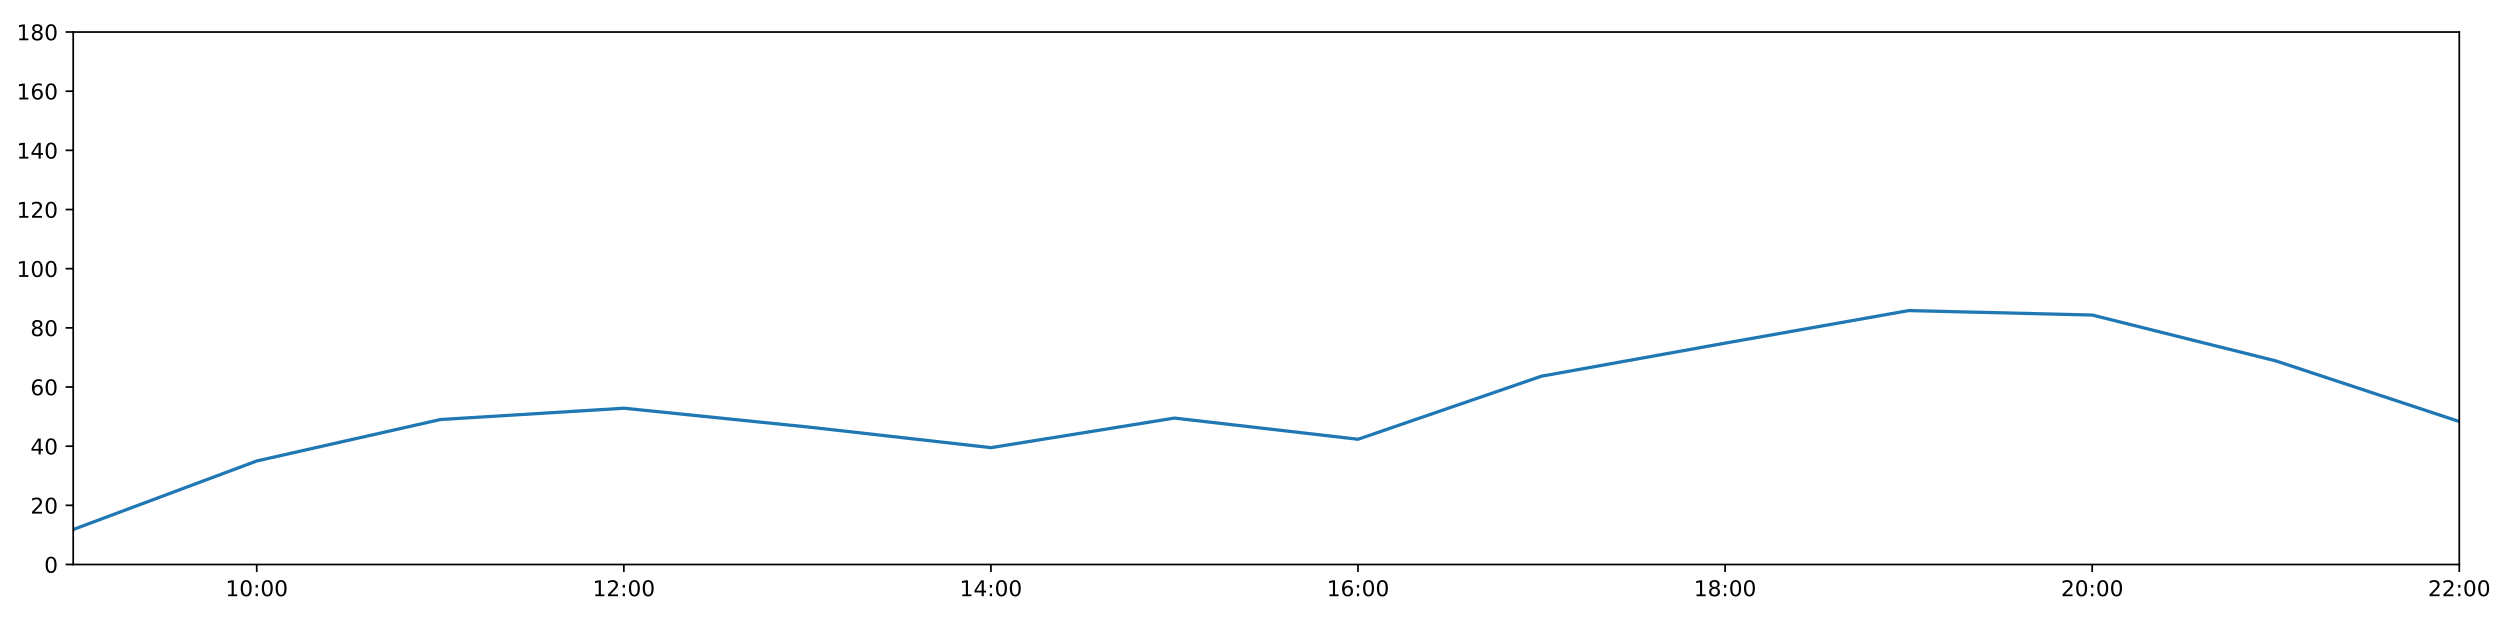
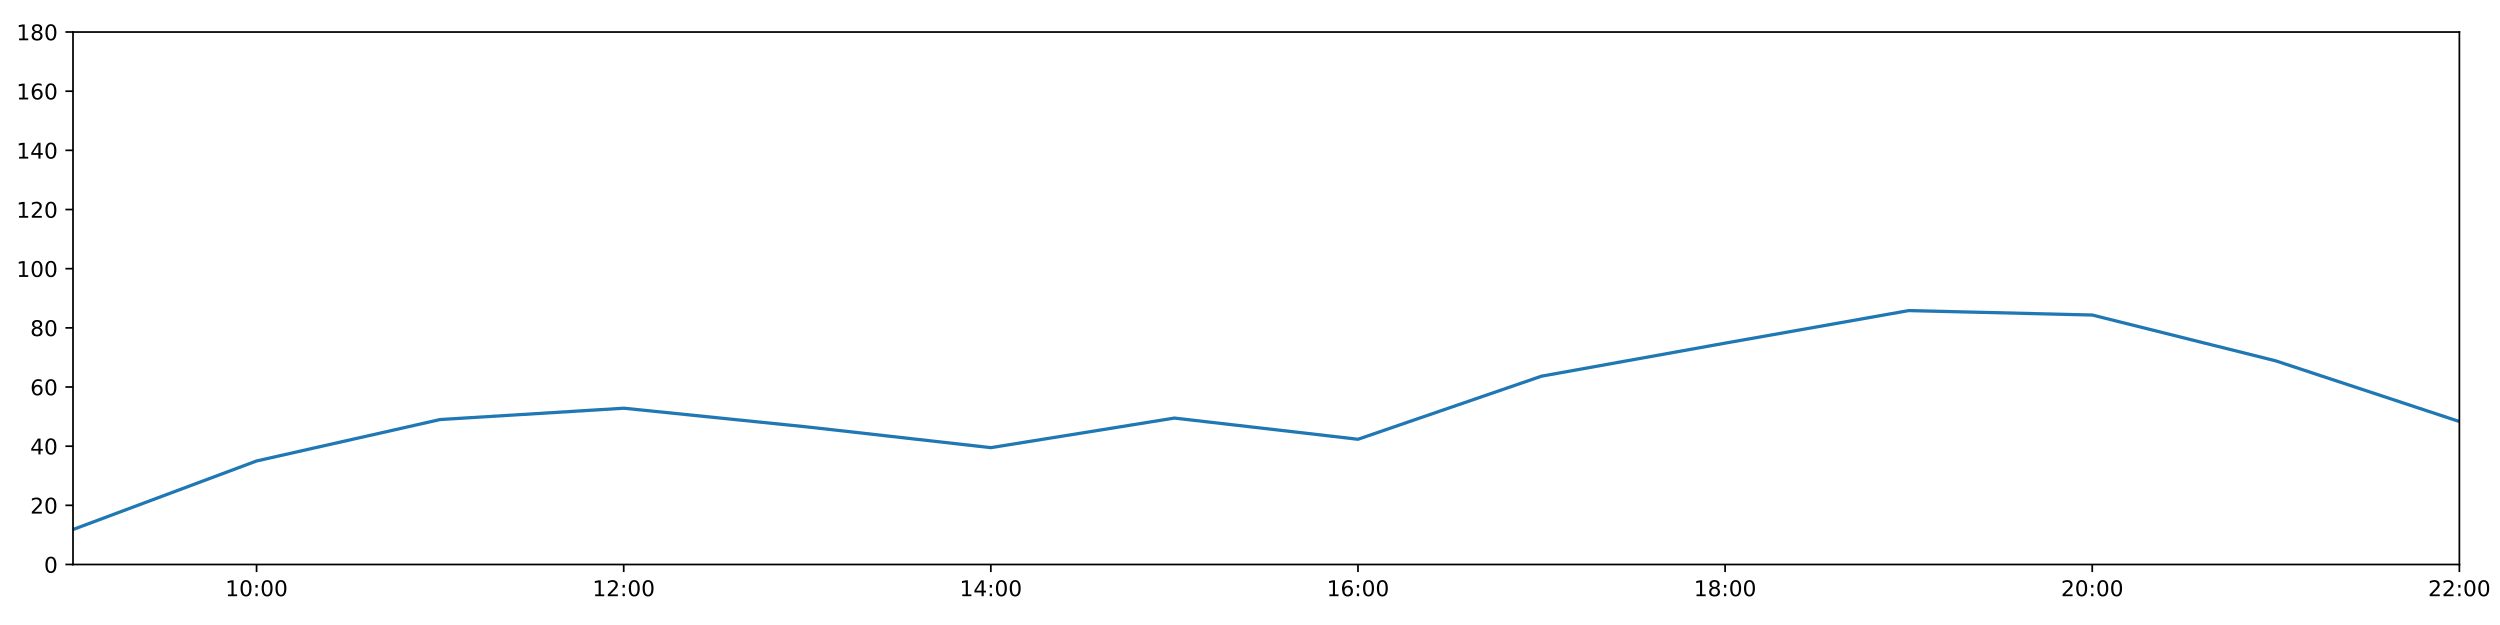
<svg xmlns="http://www.w3.org/2000/svg" xmlns:xlink="http://www.w3.org/1999/xlink" height="288pt" version="1.1" viewBox="0 0 1152 288" width="1152pt">
  <defs>
    <style type="text/css">
*{stroke-linecap:butt;stroke-linejoin:round;}
  </style>
  </defs>
  <g id="figure_1">
    <g id="patch_1">
      <path d="M 0 288  L 1152 288  L 1152 0  L 0 0  z " style="fill:#ffffff;" />
    </g>
    <g id="axes_1">
      <g id="patch_2">
-         <path d="M 33.73 260.12  L 1133.235 260.12  L 1133.235 14.76  L 33.73 14.76  z " style="fill:#ffffff;" />
+         <path d="M 33.64 260.12  L 1133.28 260.12  L 1133.28 14.76  L 33.64 14.76  z " style="fill:#ffffff;" />
      </g>
      <g id="matplotlib.axis_1">
        <g id="xtick_1">
          <g id="line2d_1">
            <defs>
-               <path d="M 0 0  L 0 3.5  " id="ma4ff94a448" style="stroke:#000000;stroke-width:0.8;" />
-             </defs>
-             <g>
-               <use style="stroke:#000000;stroke-width:0.8;" x="118.307" xlink:href="#ma4ff94a448" y="260.12" />
+               <path d="M 0 0  L 0 3.5  " id="mb8d85ed204" style="stroke:#000000;stroke-width:0.8;" />
+             </defs>
+             <g>
+               <use style="stroke:#000000;stroke-width:0.8;" x="118.228" xlink:href="#mb8d85ed204" y="260.12" />
            </g>
          </g>
          <g id="text_1">
            <defs>
              <path d="M 12.406 8.297  L 28.516 8.297  L 28.516 63.922  L 10.984 60.406  L 10.984 69.391  L 28.422 72.906  L 38.281 72.906  L 38.281 8.297  L 54.391 8.297  L 54.391 0  L 12.406 0  z " id="DejaVuSans-49" />
              <path d="M 31.781 66.406  Q 24.172 66.406 20.328 58.906  Q 16.5 51.422 16.5 36.375  Q 16.5 21.391 20.328 13.891  Q 24.172 6.391 31.781 6.391  Q 39.453 6.391 43.281 13.891  Q 47.125 21.391 47.125 36.375  Q 47.125 51.422 43.281 58.906  Q 39.453 66.406 31.781 66.406  z M 31.781 74.219  Q 44.047 74.219 50.516 64.516  Q 56.984 54.828 56.984 36.375  Q 56.984 17.969 50.516 8.266  Q 44.047 -1.422 31.781 -1.422  Q 19.531 -1.422 13.062 8.266  Q 6.594 17.969 6.594 36.375  Q 6.594 54.828 13.062 64.516  Q 19.531 74.219 31.781 74.219  z " id="DejaVuSans-48" />
              <path d="M 11.719 12.406  L 22.016 12.406  L 22.016 0  L 11.719 0  z M 11.719 51.703  L 22.016 51.703  L 22.016 39.312  L 11.719 39.312  z " id="DejaVuSans-58" />
            </defs>
-             <g transform="translate(103.8979 274.7184)scale(0.1 -0.1)">
+             <g transform="translate(103.8183 274.7184)scale(0.1 -0.1)">
              <use xlink:href="#DejaVuSans-49" />
              <use x="63.623" xlink:href="#DejaVuSans-48" />
              <use x="127.246" xlink:href="#DejaVuSans-58" />
              <use x="160.938" xlink:href="#DejaVuSans-48" />
              <use x="224.561" xlink:href="#DejaVuSans-48" />
            </g>
          </g>
        </g>
        <g id="xtick_2">
          <g id="line2d_2">
            <g>
-               <use style="stroke:#000000;stroke-width:0.8;" x="287.462" xlink:href="#ma4ff94a448" y="260.12" />
+               <use style="stroke:#000000;stroke-width:0.8;" x="287.403" xlink:href="#mb8d85ed204" y="260.12" />
            </g>
          </g>
          <g id="text_2">
            <defs>
              <path d="M 19.188 8.297  L 53.609 8.297  L 53.609 0  L 7.328 0  L 7.328 8.297  Q 12.938 14.109 22.625 23.891  Q 32.328 33.688 34.812 36.531  Q 39.547 41.844 41.422 45.531  Q 43.312 49.219 43.312 52.781  Q 43.312 58.594 39.234 62.25  Q 35.156 65.922 28.609 65.922  Q 23.969 65.922 18.812 64.312  Q 13.672 62.703 7.812 59.422  L 7.812 69.391  Q 13.766 71.781 18.938 73  Q 24.125 74.219 28.422 74.219  Q 39.75 74.219 46.484 68.547  Q 53.219 62.891 53.219 53.422  Q 53.219 48.922 51.531 44.891  Q 49.859 40.875 45.406 35.406  Q 44.188 33.984 37.641 27.219  Q 31.109 20.453 19.188 8.297  z " id="DejaVuSans-50" />
            </defs>
-             <g transform="translate(273.0525 274.7184)scale(0.1 -0.1)">
+             <g transform="translate(272.9937 274.7184)scale(0.1 -0.1)">
              <use xlink:href="#DejaVuSans-49" />
              <use x="63.623" xlink:href="#DejaVuSans-50" />
              <use x="127.246" xlink:href="#DejaVuSans-58" />
              <use x="160.938" xlink:href="#DejaVuSans-48" />
              <use x="224.561" xlink:href="#DejaVuSans-48" />
            </g>
          </g>
        </g>
        <g id="xtick_3">
          <g id="line2d_3">
            <g>
-               <use style="stroke:#000000;stroke-width:0.8;" x="456.617" xlink:href="#ma4ff94a448" y="260.12" />
+               <use style="stroke:#000000;stroke-width:0.8;" x="456.578" xlink:href="#mb8d85ed204" y="260.12" />
            </g>
          </g>
          <g id="text_3">
            <defs>
              <path d="M 37.797 64.312  L 12.891 25.391  L 37.797 25.391  z M 35.203 72.906  L 47.609 72.906  L 47.609 25.391  L 58.016 25.391  L 58.016 17.188  L 47.609 17.188  L 47.609 0  L 37.797 0  L 37.797 17.188  L 4.891 17.188  L 4.891 26.703  z " id="DejaVuSans-52" />
            </defs>
-             <g transform="translate(442.2072 274.7184)scale(0.1 -0.1)">
+             <g transform="translate(442.1691 274.7184)scale(0.1 -0.1)">
              <use xlink:href="#DejaVuSans-49" />
              <use x="63.623" xlink:href="#DejaVuSans-52" />
              <use x="127.246" xlink:href="#DejaVuSans-58" />
              <use x="160.938" xlink:href="#DejaVuSans-48" />
              <use x="224.561" xlink:href="#DejaVuSans-48" />
            </g>
          </g>
        </g>
        <g id="xtick_4">
          <g id="line2d_4">
            <g>
-               <use style="stroke:#000000;stroke-width:0.8;" x="625.771" xlink:href="#ma4ff94a448" y="260.12" />
+               <use style="stroke:#000000;stroke-width:0.8;" x="625.754" xlink:href="#mb8d85ed204" y="260.12" />
            </g>
          </g>
          <g id="text_4">
            <defs>
              <path d="M 33.016 40.375  Q 26.375 40.375 22.484 35.828  Q 18.609 31.297 18.609 23.391  Q 18.609 15.531 22.484 10.953  Q 26.375 6.391 33.016 6.391  Q 39.656 6.391 43.531 10.953  Q 47.406 15.531 47.406 23.391  Q 47.406 31.297 43.531 35.828  Q 39.656 40.375 33.016 40.375  z M 52.594 71.297  L 52.594 62.312  Q 48.875 64.062 45.094 64.984  Q 41.312 65.922 37.594 65.922  Q 27.828 65.922 22.672 59.328  Q 17.531 52.734 16.797 39.406  Q 19.672 43.656 24.016 45.922  Q 28.375 48.188 33.594 48.188  Q 44.578 48.188 50.953 41.516  Q 57.328 34.859 57.328 23.391  Q 57.328 12.156 50.688 5.359  Q 44.047 -1.422 33.016 -1.422  Q 20.359 -1.422 13.672 8.266  Q 6.984 17.969 6.984 36.375  Q 6.984 53.656 15.188 63.938  Q 23.391 74.219 37.203 74.219  Q 40.922 74.219 44.703 73.484  Q 48.484 72.75 52.594 71.297  z " id="DejaVuSans-54" />
            </defs>
-             <g transform="translate(611.3618 274.7184)scale(0.1 -0.1)">
+             <g transform="translate(611.3445 274.7184)scale(0.1 -0.1)">
              <use xlink:href="#DejaVuSans-49" />
              <use x="63.623" xlink:href="#DejaVuSans-54" />
              <use x="127.246" xlink:href="#DejaVuSans-58" />
              <use x="160.938" xlink:href="#DejaVuSans-48" />
              <use x="224.561" xlink:href="#DejaVuSans-48" />
            </g>
          </g>
        </g>
        <g id="xtick_5">
          <g id="line2d_5">
            <g>
-               <use style="stroke:#000000;stroke-width:0.8;" x="794.926" xlink:href="#ma4ff94a448" y="260.12" />
+               <use style="stroke:#000000;stroke-width:0.8;" x="794.929" xlink:href="#mb8d85ed204" y="260.12" />
            </g>
          </g>
          <g id="text_5">
            <defs>
              <path d="M 31.781 34.625  Q 24.75 34.625 20.719 30.859  Q 16.703 27.094 16.703 20.516  Q 16.703 13.922 20.719 10.156  Q 24.75 6.391 31.781 6.391  Q 38.812 6.391 42.859 10.172  Q 46.922 13.969 46.922 20.516  Q 46.922 27.094 42.891 30.859  Q 38.875 34.625 31.781 34.625  z M 21.922 38.812  Q 15.578 40.375 12.031 44.719  Q 8.5 49.078 8.5 55.328  Q 8.5 64.062 14.719 69.141  Q 20.953 74.219 31.781 74.219  Q 42.672 74.219 48.875 69.141  Q 55.078 64.062 55.078 55.328  Q 55.078 49.078 51.531 44.719  Q 48 40.375 41.703 38.812  Q 48.828 37.156 52.797 32.312  Q 56.781 27.484 56.781 20.516  Q 56.781 9.906 50.312 4.234  Q 43.844 -1.422 31.781 -1.422  Q 19.734 -1.422 13.25 4.234  Q 6.781 9.906 6.781 20.516  Q 6.781 27.484 10.781 32.312  Q 14.797 37.156 21.922 38.812  z M 18.312 54.391  Q 18.312 48.734 21.844 45.562  Q 25.391 42.391 31.781 42.391  Q 38.141 42.391 41.719 45.562  Q 45.312 48.734 45.312 54.391  Q 45.312 60.062 41.719 63.234  Q 38.141 66.406 31.781 66.406  Q 25.391 66.406 21.844 63.234  Q 18.312 60.062 18.312 54.391  z " id="DejaVuSans-56" />
            </defs>
-             <g transform="translate(780.5164 274.7184)scale(0.1 -0.1)">
+             <g transform="translate(780.5199 274.7184)scale(0.1 -0.1)">
              <use xlink:href="#DejaVuSans-49" />
              <use x="63.623" xlink:href="#DejaVuSans-56" />
              <use x="127.246" xlink:href="#DejaVuSans-58" />
              <use x="160.938" xlink:href="#DejaVuSans-48" />
              <use x="224.561" xlink:href="#DejaVuSans-48" />
            </g>
          </g>
        </g>
        <g id="xtick_6">
          <g id="line2d_6">
            <g>
-               <use style="stroke:#000000;stroke-width:0.8;" x="964.08" xlink:href="#ma4ff94a448" y="260.12" />
+               <use style="stroke:#000000;stroke-width:0.8;" x="964.105" xlink:href="#mb8d85ed204" y="260.12" />
            </g>
          </g>
          <g id="text_6">
-             <g transform="translate(949.671 274.7184)scale(0.1 -0.1)">
+             <g transform="translate(949.6952 274.7184)scale(0.1 -0.1)">
              <use xlink:href="#DejaVuSans-50" />
              <use x="63.623" xlink:href="#DejaVuSans-48" />
              <use x="127.246" xlink:href="#DejaVuSans-58" />
              <use x="160.938" xlink:href="#DejaVuSans-48" />
              <use x="224.561" xlink:href="#DejaVuSans-48" />
            </g>
          </g>
        </g>
        <g id="xtick_7">
          <g id="line2d_7">
            <g>
-               <use style="stroke:#000000;stroke-width:0.8;" x="1133.235" xlink:href="#ma4ff94a448" y="260.12" />
+               <use style="stroke:#000000;stroke-width:0.8;" x="1133.28" xlink:href="#mb8d85ed204" y="260.12" />
            </g>
          </g>
          <g id="text_7">
-             <g transform="translate(1118.826 274.7184)scale(0.1 -0.1)">
+             <g transform="translate(1118.871 274.7184)scale(0.1 -0.1)">
              <use xlink:href="#DejaVuSans-50" />
              <use x="63.623" xlink:href="#DejaVuSans-50" />
              <use x="127.246" xlink:href="#DejaVuSans-58" />
              <use x="160.938" xlink:href="#DejaVuSans-48" />
              <use x="224.561" xlink:href="#DejaVuSans-48" />
            </g>
          </g>
        </g>
      </g>
      <g id="matplotlib.axis_2">
        <g id="ytick_1">
          <g id="line2d_8">
            <defs>
-               <path d="M 0 0  L -3.5 0  " id="mcd331e5f1f" style="stroke:#000000;stroke-width:0.8;" />
-             </defs>
-             <g>
-               <use style="stroke:#000000;stroke-width:0.8;" x="33.73" xlink:href="#mcd331e5f1f" y="260.12" />
+               <path d="M 0 0  L -3.5 0  " id="maae0a2f0b3" style="stroke:#000000;stroke-width:0.8;" />
+             </defs>
+             <g>
+               <use style="stroke:#000000;stroke-width:0.8;" x="33.64" xlink:href="#maae0a2f0b3" y="260.12" />
            </g>
          </g>
          <g id="text_8">
-             <g transform="translate(20.3675 263.9192)scale(0.1 -0.1)">
+             <g transform="translate(20.2775 263.9192)scale(0.1 -0.1)">
              <use xlink:href="#DejaVuSans-48" />
            </g>
          </g>
        </g>
        <g id="ytick_2">
          <g id="line2d_9">
            <g>
-               <use style="stroke:#000000;stroke-width:0.8;" x="33.73" xlink:href="#mcd331e5f1f" y="232.858" />
+               <use style="stroke:#000000;stroke-width:0.8;" x="33.64" xlink:href="#maae0a2f0b3" y="232.858" />
            </g>
          </g>
          <g id="text_9">
-             <g transform="translate(14.005 236.657)scale(0.1 -0.1)">
+             <g transform="translate(13.915 236.657)scale(0.1 -0.1)">
              <use xlink:href="#DejaVuSans-50" />
              <use x="63.623" xlink:href="#DejaVuSans-48" />
            </g>
          </g>
        </g>
        <g id="ytick_3">
          <g id="line2d_10">
            <g>
-               <use style="stroke:#000000;stroke-width:0.8;" x="33.73" xlink:href="#mcd331e5f1f" y="205.596" />
+               <use style="stroke:#000000;stroke-width:0.8;" x="33.64" xlink:href="#maae0a2f0b3" y="205.596" />
            </g>
          </g>
          <g id="text_10">
-             <g transform="translate(14.005 209.3948)scale(0.1 -0.1)">
+             <g transform="translate(13.915 209.3948)scale(0.1 -0.1)">
              <use xlink:href="#DejaVuSans-52" />
              <use x="63.623" xlink:href="#DejaVuSans-48" />
            </g>
          </g>
        </g>
        <g id="ytick_4">
          <g id="line2d_11">
            <g>
-               <use style="stroke:#000000;stroke-width:0.8;" x="33.73" xlink:href="#mcd331e5f1f" y="178.333" />
+               <use style="stroke:#000000;stroke-width:0.8;" x="33.64" xlink:href="#maae0a2f0b3" y="178.333" />
            </g>
          </g>
          <g id="text_11">
-             <g transform="translate(14.005 182.1326)scale(0.1 -0.1)">
+             <g transform="translate(13.915 182.1326)scale(0.1 -0.1)">
              <use xlink:href="#DejaVuSans-54" />
              <use x="63.623" xlink:href="#DejaVuSans-48" />
            </g>
          </g>
        </g>
        <g id="ytick_5">
          <g id="line2d_12">
            <g>
-               <use style="stroke:#000000;stroke-width:0.8;" x="33.73" xlink:href="#mcd331e5f1f" y="151.071" />
+               <use style="stroke:#000000;stroke-width:0.8;" x="33.64" xlink:href="#maae0a2f0b3" y="151.071" />
            </g>
          </g>
          <g id="text_12">
-             <g transform="translate(14.005 154.8703)scale(0.1 -0.1)">
+             <g transform="translate(13.915 154.8703)scale(0.1 -0.1)">
              <use xlink:href="#DejaVuSans-56" />
              <use x="63.623" xlink:href="#DejaVuSans-48" />
            </g>
          </g>
        </g>
        <g id="ytick_6">
          <g id="line2d_13">
            <g>
-               <use style="stroke:#000000;stroke-width:0.8;" x="33.73" xlink:href="#mcd331e5f1f" y="123.809" />
+               <use style="stroke:#000000;stroke-width:0.8;" x="33.64" xlink:href="#maae0a2f0b3" y="123.809" />
            </g>
          </g>
          <g id="text_13">
-             <g transform="translate(7.6425 127.6081)scale(0.1 -0.1)">
+             <g transform="translate(7.5525 127.6081)scale(0.1 -0.1)">
              <use xlink:href="#DejaVuSans-49" />
              <use x="63.623" xlink:href="#DejaVuSans-48" />
              <use x="127.246" xlink:href="#DejaVuSans-48" />
            </g>
          </g>
        </g>
        <g id="ytick_7">
          <g id="line2d_14">
            <g>
-               <use style="stroke:#000000;stroke-width:0.8;" x="33.73" xlink:href="#mcd331e5f1f" y="96.547" />
+               <use style="stroke:#000000;stroke-width:0.8;" x="33.64" xlink:href="#maae0a2f0b3" y="96.547" />
            </g>
          </g>
          <g id="text_14">
-             <g transform="translate(7.6425 100.3459)scale(0.1 -0.1)">
+             <g transform="translate(7.5525 100.3459)scale(0.1 -0.1)">
              <use xlink:href="#DejaVuSans-49" />
              <use x="63.623" xlink:href="#DejaVuSans-50" />
              <use x="127.246" xlink:href="#DejaVuSans-48" />
            </g>
          </g>
        </g>
        <g id="ytick_8">
          <g id="line2d_15">
            <g>
-               <use style="stroke:#000000;stroke-width:0.8;" x="33.73" xlink:href="#mcd331e5f1f" y="69.284" />
+               <use style="stroke:#000000;stroke-width:0.8;" x="33.64" xlink:href="#maae0a2f0b3" y="69.284" />
            </g>
          </g>
          <g id="text_15">
-             <g transform="translate(7.6425 73.08366)scale(0.1 -0.1)">
+             <g transform="translate(7.5525 73.08366)scale(0.1 -0.1)">
              <use xlink:href="#DejaVuSans-49" />
              <use x="63.623" xlink:href="#DejaVuSans-52" />
              <use x="127.246" xlink:href="#DejaVuSans-48" />
            </g>
          </g>
        </g>
        <g id="ytick_9">
          <g id="line2d_16">
            <g>
-               <use style="stroke:#000000;stroke-width:0.8;" x="33.73" xlink:href="#mcd331e5f1f" y="42.022" />
+               <use style="stroke:#000000;stroke-width:0.8;" x="33.64" xlink:href="#maae0a2f0b3" y="42.022" />
            </g>
          </g>
          <g id="text_16">
-             <g transform="translate(7.6425 45.82144)scale(0.1 -0.1)">
+             <g transform="translate(7.5525 45.82144)scale(0.1 -0.1)">
              <use xlink:href="#DejaVuSans-49" />
              <use x="63.623" xlink:href="#DejaVuSans-54" />
              <use x="127.246" xlink:href="#DejaVuSans-48" />
            </g>
          </g>
        </g>
        <g id="ytick_10">
          <g id="line2d_17">
            <g>
-               <use style="stroke:#000000;stroke-width:0.8;" x="33.73" xlink:href="#mcd331e5f1f" y="14.76" />
+               <use style="stroke:#000000;stroke-width:0.8;" x="33.64" xlink:href="#maae0a2f0b3" y="14.76" />
            </g>
          </g>
          <g id="text_17">
-             <g transform="translate(7.6425 18.55922)scale(0.1 -0.1)">
+             <g transform="translate(7.5525 18.55922)scale(0.1 -0.1)">
              <use xlink:href="#DejaVuSans-49" />
              <use x="63.623" xlink:href="#DejaVuSans-56" />
              <use x="127.246" xlink:href="#DejaVuSans-48" />
            </g>
          </g>
        </g>
      </g>
      <g id="line2d_18">
-         <path clip-path="url(#pfd7ffc28e7)" d="M 33.73 243.99  L 118.307 212.411  L 202.885 193.328  L 287.462 188.102  L 372.039 196.735  L 456.617 206.277  L 541.194 192.646  L 625.771 202.415  L 710.348 173.335  L 794.926 158.114  L 879.503 143.12  L 964.08 145.164  L 1048.658 166.293  L 1133.235 194.236  " style="fill:none;stroke:#1f77b4;stroke-linecap:square;stroke-width:1.5;" />
+         <path clip-path="url(#pe010e60851)" d="M 33.64 243.99  L 118.228 212.411  L 202.815 193.328  L 287.403 188.102  L 371.991 196.735  L 456.578 206.277  L 541.166 192.646  L 625.754 202.415  L 710.342 173.335  L 794.929 158.114  L 879.517 143.12  L 964.105 145.164  L 1048.692 166.293  L 1133.28 194.236  " style="fill:none;stroke:#1f77b4;stroke-linecap:square;stroke-width:1.5;" />
      </g>
      <g id="patch_3">
-         <path d="M 33.73 260.12  L 33.73 14.76  " style="fill:none;stroke:#000000;stroke-linecap:square;stroke-linejoin:miter;stroke-width:0.8;" />
+         <path d="M 33.64 260.12  L 33.64 14.76  " style="fill:none;stroke:#000000;stroke-linecap:square;stroke-linejoin:miter;stroke-width:0.8;" />
      </g>
      <g id="patch_4">
-         <path d="M 1133.235 260.12  L 1133.235 14.76  " style="fill:none;stroke:#000000;stroke-linecap:square;stroke-linejoin:miter;stroke-width:0.8;" />
+         <path d="M 1133.28 260.12  L 1133.28 14.76  " style="fill:none;stroke:#000000;stroke-linecap:square;stroke-linejoin:miter;stroke-width:0.8;" />
      </g>
      <g id="patch_5">
-         <path d="M 33.73 260.12  L 1133.235 260.12  " style="fill:none;stroke:#000000;stroke-linecap:square;stroke-linejoin:miter;stroke-width:0.8;" />
+         <path d="M 33.64 260.12  L 1133.28 260.12  " style="fill:none;stroke:#000000;stroke-linecap:square;stroke-linejoin:miter;stroke-width:0.8;" />
      </g>
      <g id="patch_6">
-         <path d="M 33.73 14.76  L 1133.235 14.76  " style="fill:none;stroke:#000000;stroke-linecap:square;stroke-linejoin:miter;stroke-width:0.8;" />
+         <path d="M 33.64 14.76  L 1133.28 14.76  " style="fill:none;stroke:#000000;stroke-linecap:square;stroke-linejoin:miter;stroke-width:0.8;" />
      </g>
    </g>
  </g>
  <defs>
-     <clipPath id="pfd7ffc28e7">
-       <rect height="245.36" width="1099.505" x="33.73" y="14.76" />
+     <clipPath id="pe010e60851">
+       <rect height="245.36" width="1099.64" x="33.64" y="14.76" />
    </clipPath>
  </defs>
</svg>
